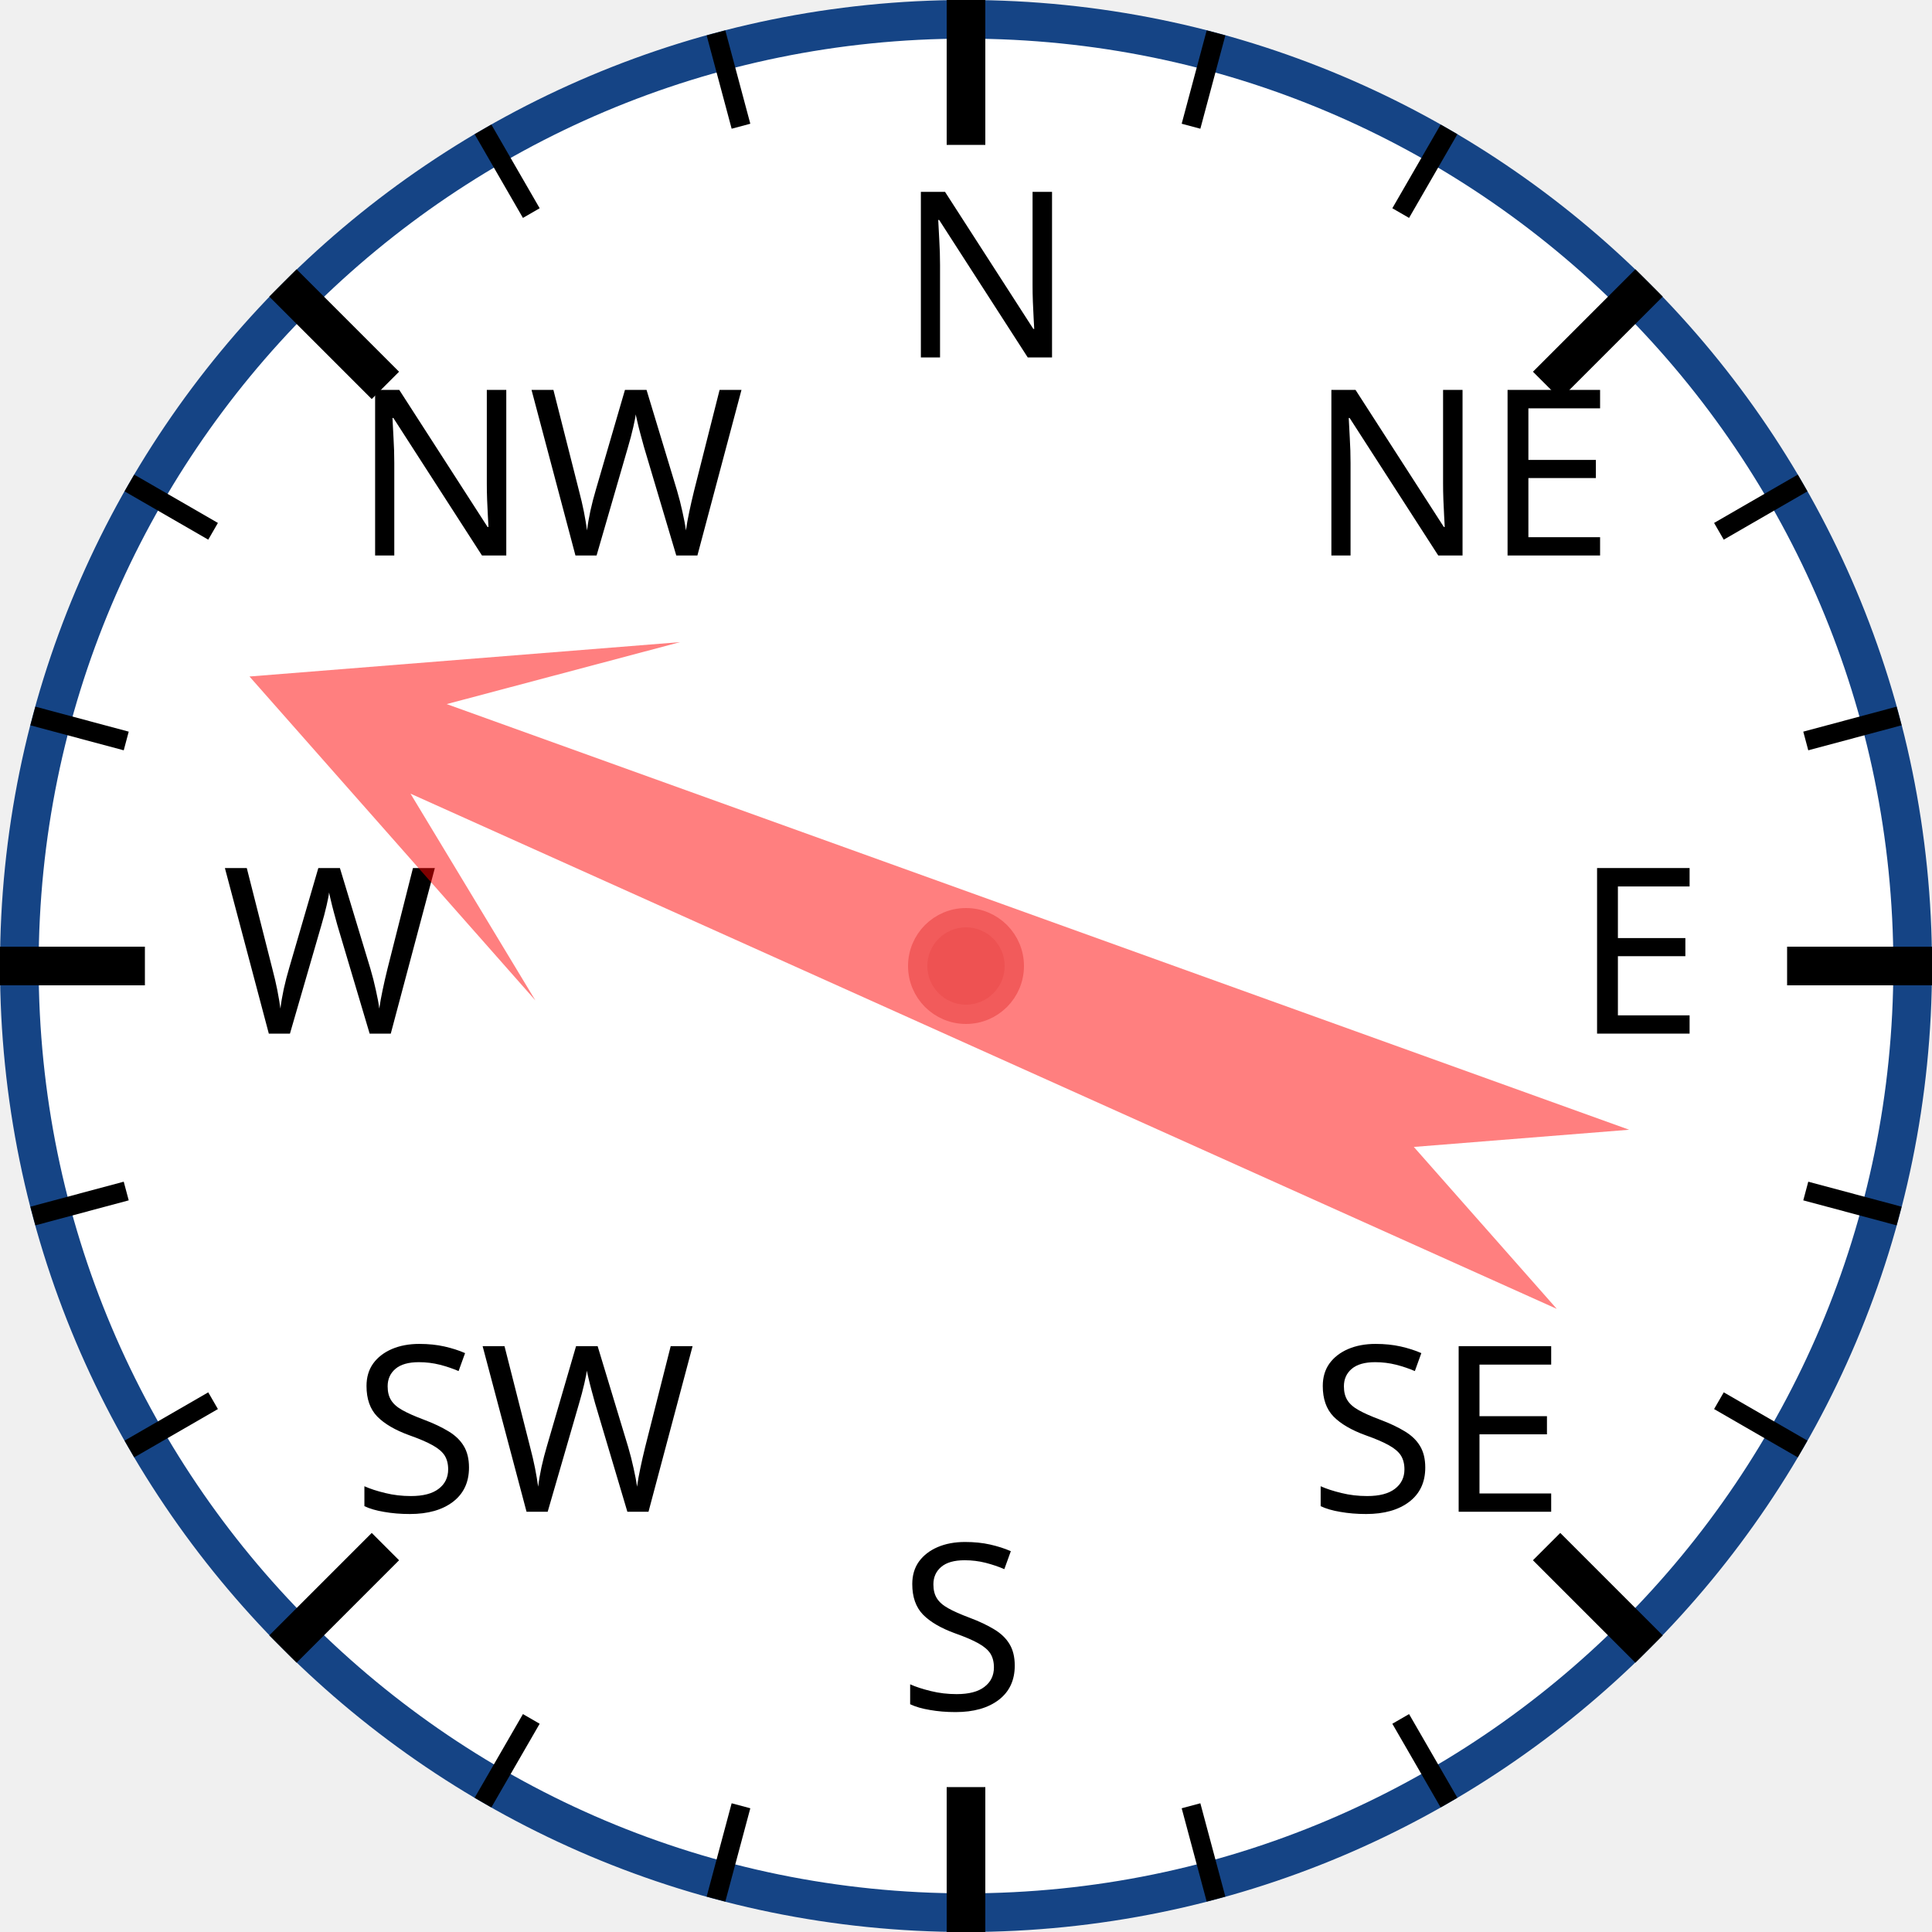
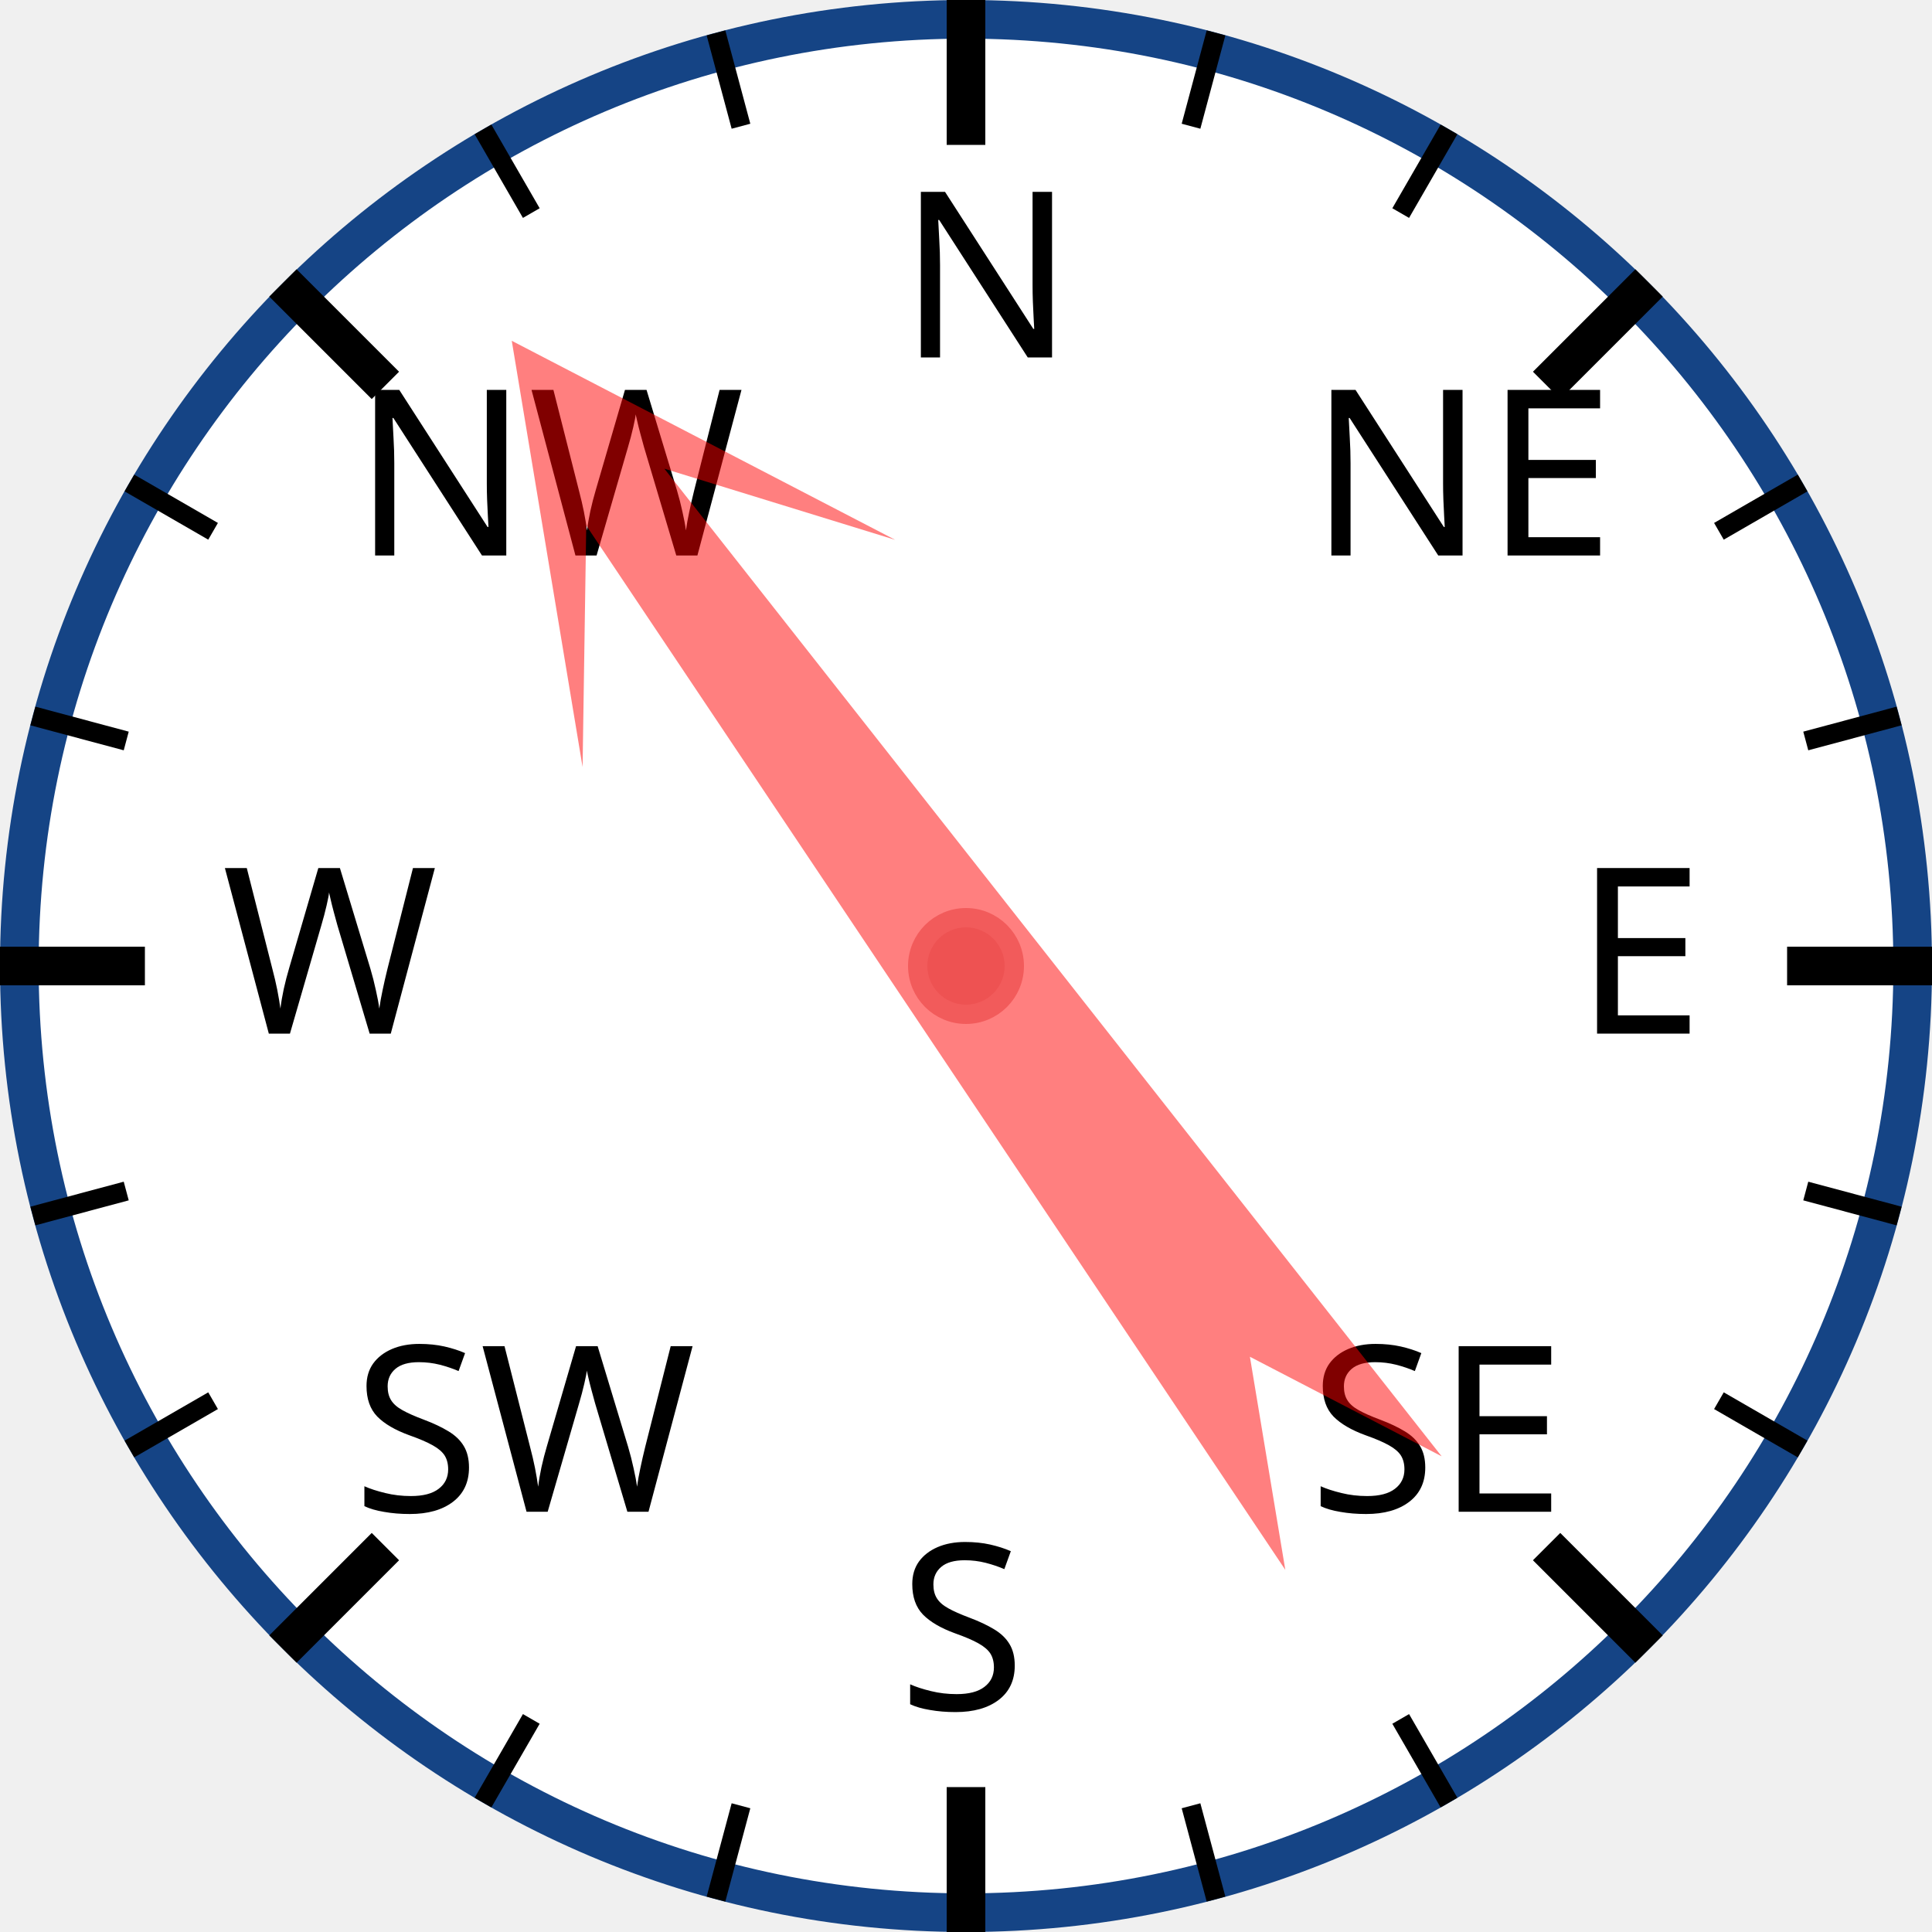
<svg xmlns="http://www.w3.org/2000/svg" width="120px" height="120px" viewBox="0 0 200 200">
  <circle cx="100" cy="100" r="98" style="fill: white; stroke: #154485; stroke-width: 4;" />
  <text x="93.0" y="37.0" style="font-family: sans-serif; font-size: 18pt;">N</text>
  <line x1="100.0" y1="0.0" x2="100.0" y2="15.0" style="stroke: black; stroke-width: 4;" />
  <line x1="74.118" y1="3.407" x2="76.706" y2="13.067" style="stroke: black; stroke-width: 2;" />
  <line x1="50" y1="13.397" x2="55" y2="22.058" style="stroke: black; stroke-width: 2;" />
  <text x="36.503" y="57.503" style="font-family: sans-serif; font-size: 18pt;">NW</text>
  <line x1="29.289" y1="29.289" x2="39.896" y2="39.896" style="stroke: black; stroke-width: 4;" />
  <line x1="13.397" y1="50" x2="22.058" y2="55" style="stroke: black; stroke-width: 2;" />
  <line x1="3.407" y1="74.118" x2="13.067" y2="76.706" style="stroke: black; stroke-width: 2;" />
  <text x="23.0" y="107.0" style="font-family: sans-serif; font-size: 18pt;">W</text>
  <line x1="0.0" y1="100.0" x2="15.0" y2="100.0" style="stroke: black; stroke-width: 4;" />
  <line x1="3.407" y1="125.882" x2="13.067" y2="123.294" style="stroke: black; stroke-width: 2;" />
  <line x1="13.397" y1="150" x2="22.058" y2="145" style="stroke: black; stroke-width: 2;" />
  <text x="36.503" y="156.497" style="font-family: sans-serif; font-size: 18pt;">SW</text>
  <line x1="29.289" y1="170.711" x2="39.896" y2="160.104" style="stroke: black; stroke-width: 4;" />
  <line x1="50" y1="186.603" x2="55" y2="177.942" style="stroke: black; stroke-width: 2;" />
  <line x1="74.118" y1="196.593" x2="76.706" y2="186.933" style="stroke: black; stroke-width: 2;" />
  <text x="93" y="177.0" style="font-family: sans-serif; font-size: 18pt;">S</text>
  <line x1="100" y1="200.0" x2="100" y2="185.0" style="stroke: black; stroke-width: 4;" />
  <line x1="125.882" y1="196.593" x2="123.294" y2="186.933" style="stroke: black; stroke-width: 2;" />
  <line x1="150.0" y1="186.603" x2="145.0" y2="177.942" style="stroke: black; stroke-width: 2;" />
  <text x="135.497" y="156.497" style="font-family: sans-serif; font-size: 18pt;">SE</text>
  <line x1="170.711" y1="170.711" x2="160.104" y2="160.104" style="stroke: black; stroke-width: 4;" />
  <line x1="186.603" y1="150" x2="177.942" y2="145" style="stroke: black; stroke-width: 2;" />
  <line x1="196.593" y1="125.882" x2="186.933" y2="123.294" style="stroke: black; stroke-width: 2;" />
  <text x="163.0" y="107" style="font-family: sans-serif; font-size: 18pt;">E</text>
  <line x1="200.0" y1="100" x2="185.0" y2="100" style="stroke: black; stroke-width: 4;" />
  <line x1="196.593" y1="74.118" x2="186.933" y2="76.706" style="stroke: black; stroke-width: 2;" />
  <line x1="186.603" y1="50" x2="177.942" y2="55" style="stroke: black; stroke-width: 2;" />
  <text x="135.497" y="57.503" style="font-family: sans-serif; font-size: 18pt;">NE</text>
  <line x1="170.711" y1="29.289" x2="160.104" y2="39.896" style="stroke: black; stroke-width: 4;" />
  <line x1="150" y1="13.397" x2="145" y2="22.058" style="stroke: black; stroke-width: 2;" />
  <line x1="125.882" y1="3.407" x2="123.294" y2="13.067" style="stroke: black; stroke-width: 2;" />
-   <polygon points="100 20 120 60 105 40 110 170 100 150 90 170 95 40 80 60" style="fill: red; fill-opacity: 0.5;" transform="rotate(292,100,100)" />
+   <polygon points="100 20 120 60 105 40 110 170 100 150 90 170 95 40 80 60" style="fill: red; fill-opacity: 0.5;" transform="rotate(324,100,100)" />
  <circle cx="100" cy="100" r="5" style="fill: #EE5252; stroke: #F25B5B; stroke-width: 2;" />
</svg>
